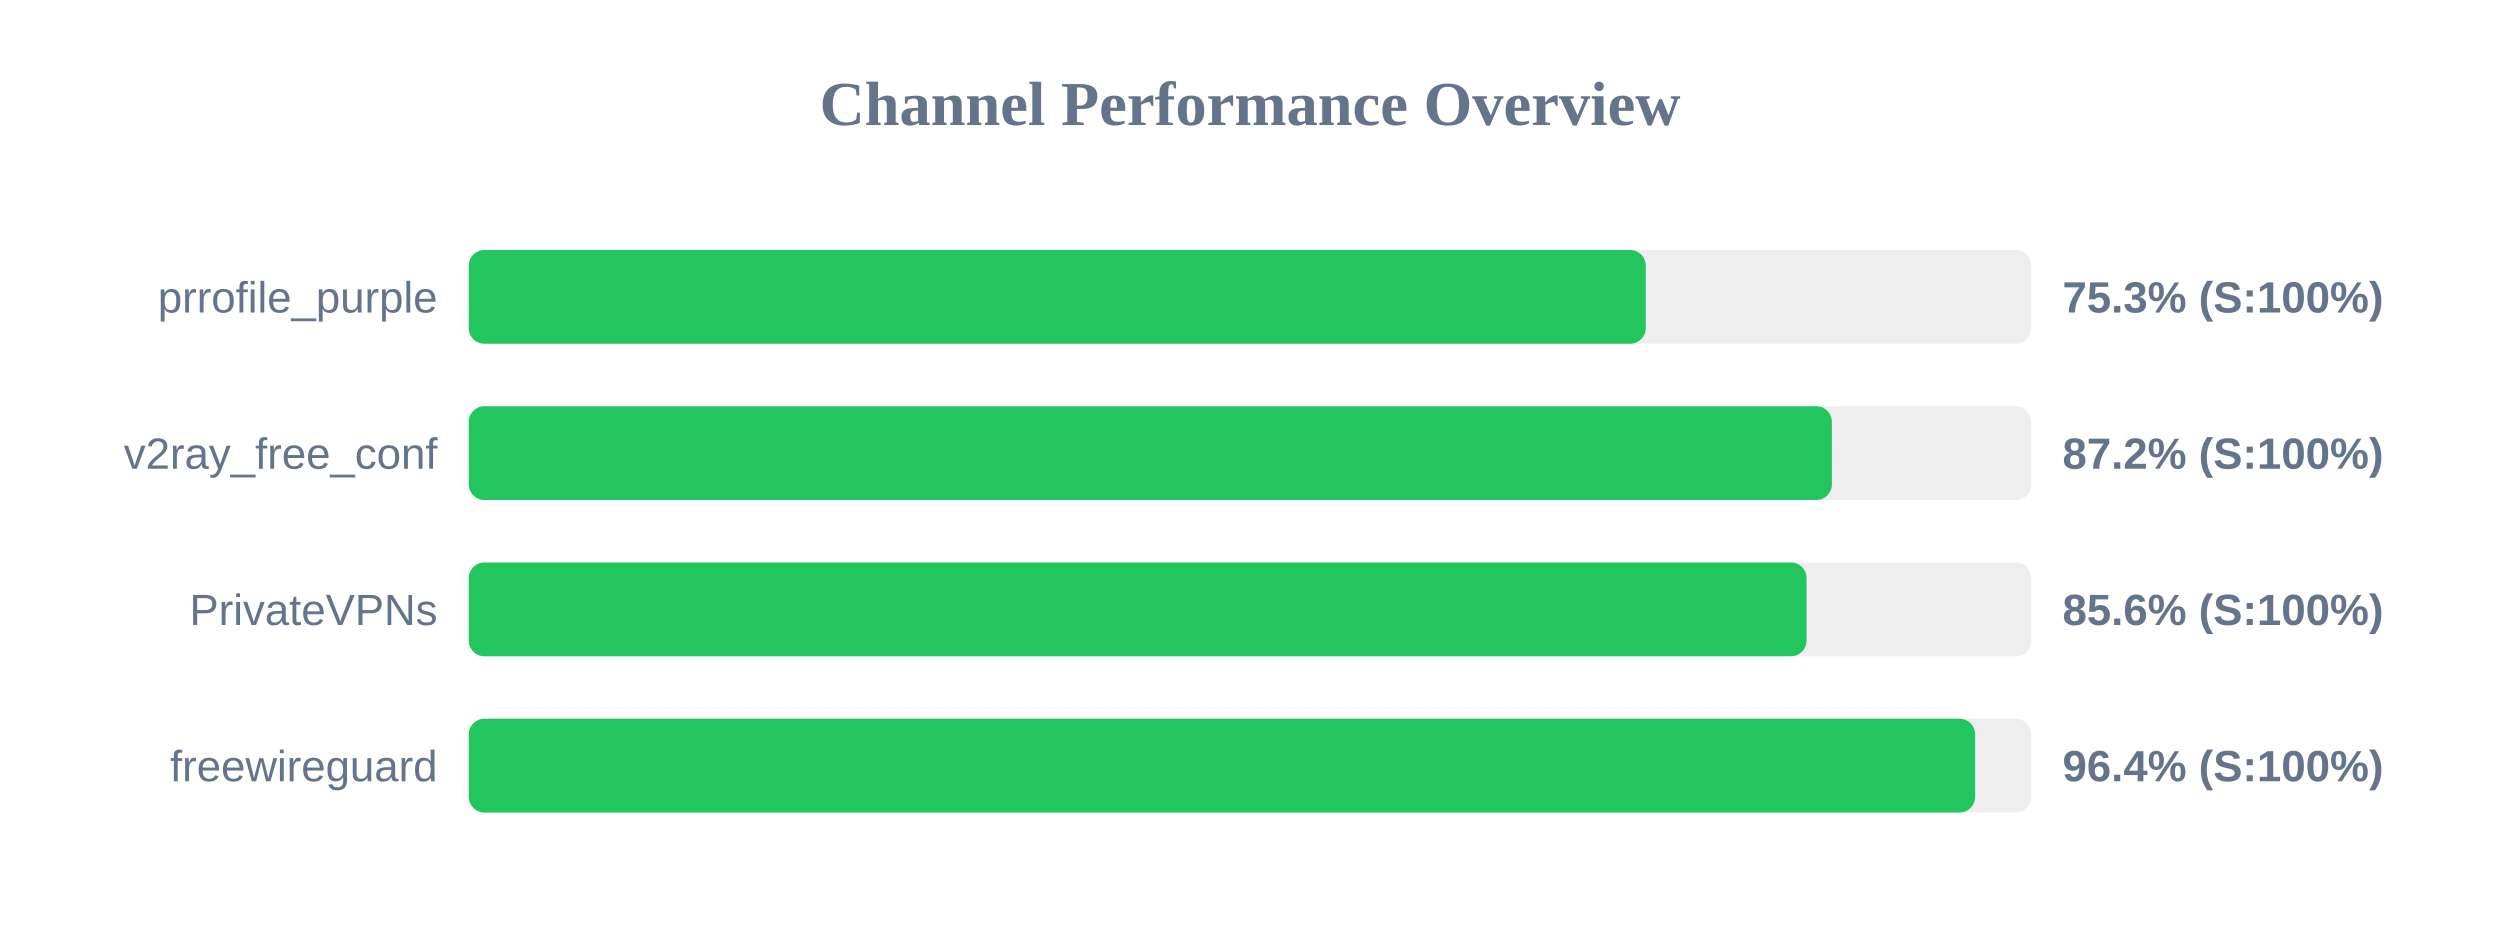
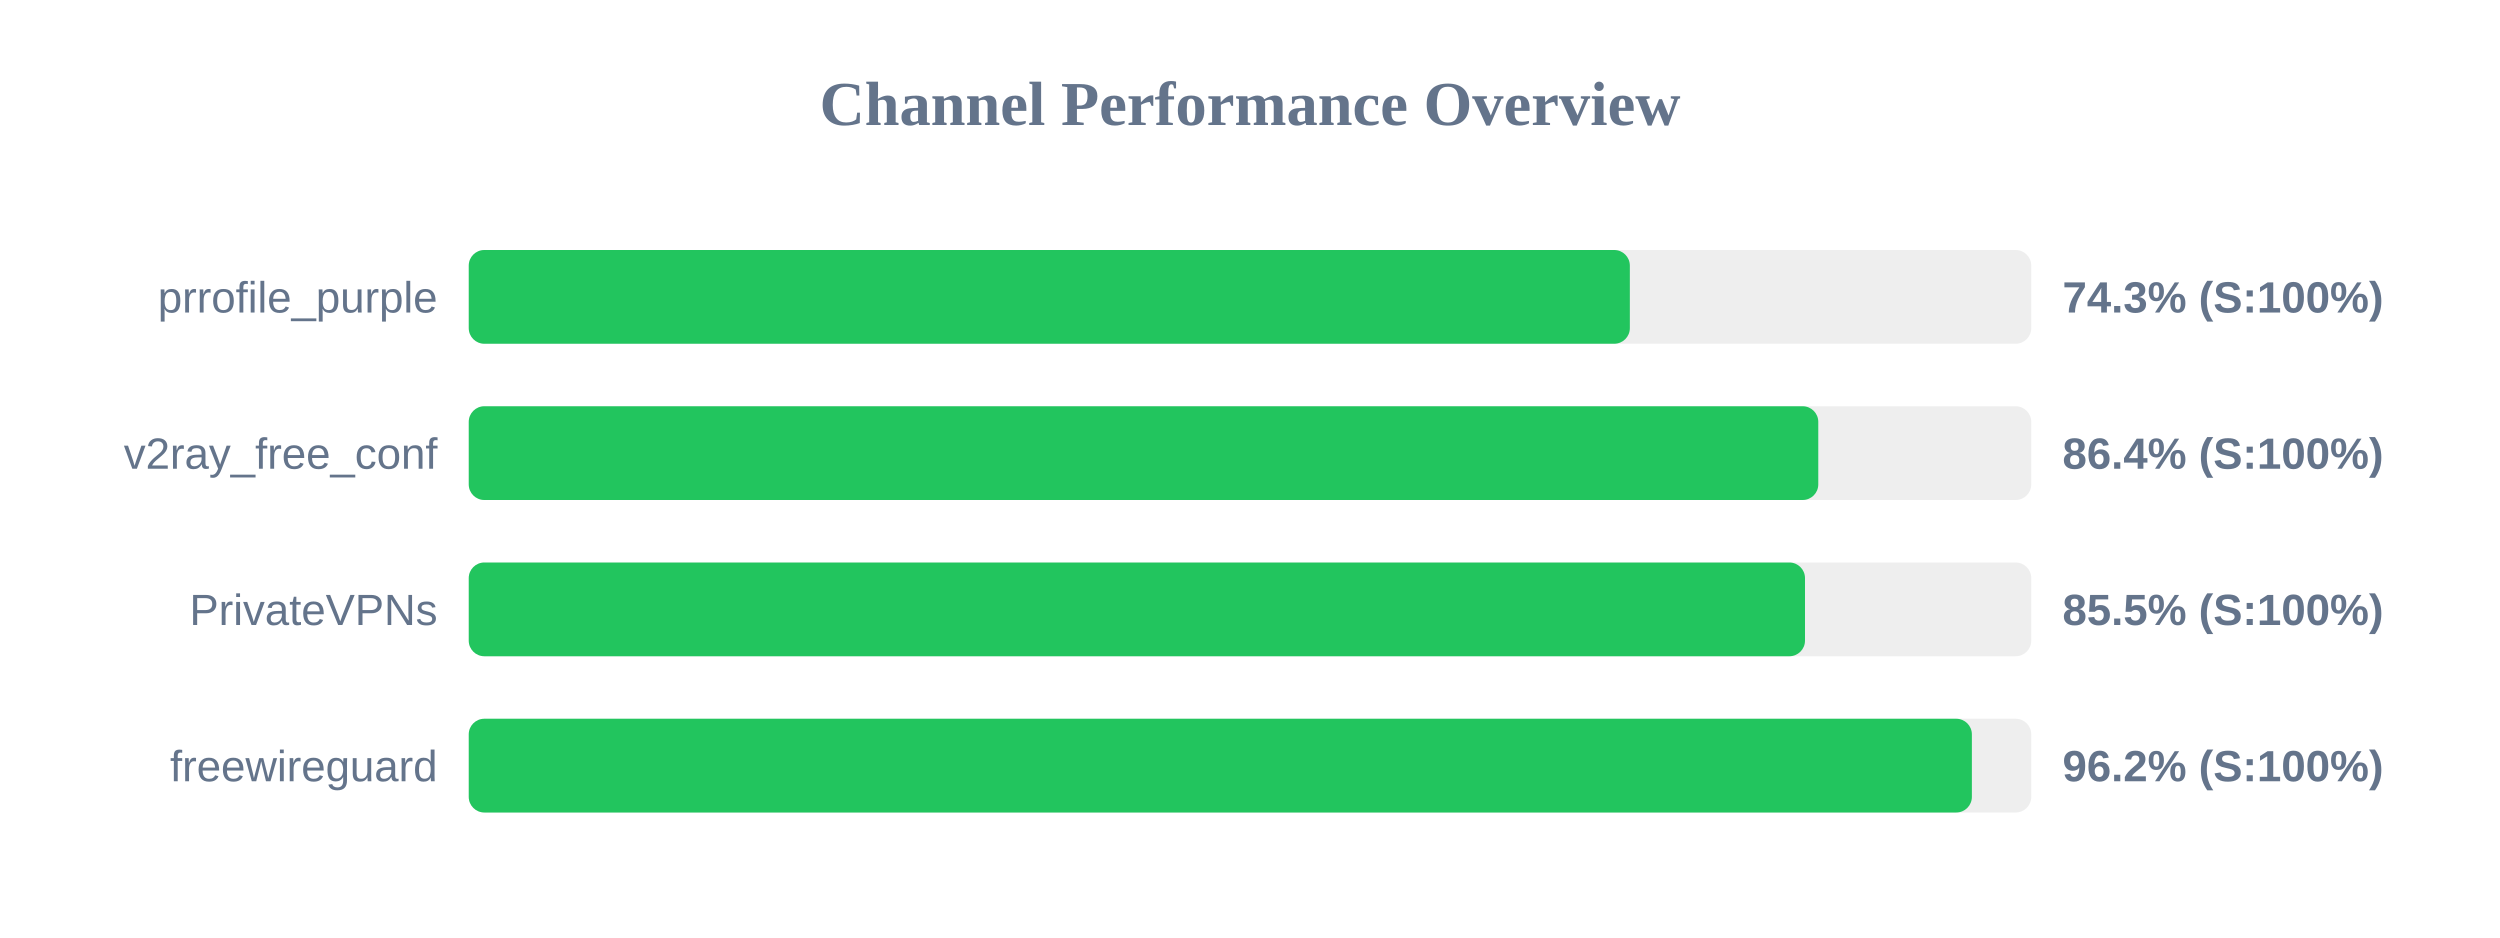
<svg xmlns="http://www.w3.org/2000/svg" width="800" height="300" version="1.1">
  <style>
        .row { font: 14px Arial; fill: #64748b; }
        .score { font: bold 14px Arial; fill: #64748b; }
    </style>
  <text x="400" y="40" text-anchor="middle" font-size="20px" font-weight="bold" fill="#64748b">Channel Performance Overview</text>
  <rect x="150" y="80" width="500" height="30" fill="#eee" rx="5" />
-   <rect x="150" y="80" width="376.65" height="30" fill="#22c55e" rx="5" />
+   <rect x="150" y="80" width="371.55" height="30" fill="#22c55e" rx="5" />
  <text x="140" y="100" text-anchor="end" class="row">prrofile_purple</text>
-   <text x="660" y="100" text-anchor="start" class="score">75.3% (S:100%)</text>
+   <text x="660" y="100" text-anchor="start" class="score">74.3% (S:100%)</text>
  <rect x="150" y="130" width="500" height="30" fill="#eee" rx="5" />
-   <rect x="150" y="130" width="436.2" height="30" fill="#22c55e" rx="5" />
+   <rect x="150" y="130" width="431.85" height="30" fill="#22c55e" rx="5" />
  <text x="140" y="150" text-anchor="end" class="row">v2ray_free_conf</text>
-   <text x="660" y="150" text-anchor="start" class="score">87.2% (S:100%)</text>
+   <text x="660" y="150" text-anchor="start" class="score">86.4% (S:100%)</text>
  <rect x="150" y="180" width="500" height="30" fill="#eee" rx="5" />
-   <rect x="150" y="180" width="428.1" height="30" fill="#22c55e" rx="5" />
+   <rect x="150" y="180" width="427.6" height="30" fill="#22c55e" rx="5" />
  <text x="140" y="200" text-anchor="end" class="row">PrivateVPNs</text>
-   <text x="660" y="200" text-anchor="start" class="score">85.6% (S:100%)</text>
+   <text x="660" y="200" text-anchor="start" class="score">85.5% (S:100%)</text>
  <rect x="150" y="230" width="500" height="30" fill="#eee" rx="5" />
-   <rect x="150" y="230" width="482.05" height="30" fill="#22c55e" rx="5" />
+   <rect x="150" y="230" width="481.0" height="30" fill="#22c55e" rx="5" />
  <text x="140" y="250" text-anchor="end" class="row">freewireguard</text>
-   <text x="660" y="250" text-anchor="start" class="score">96.4% (S:100%)</text>
+   <text x="660" y="250" text-anchor="start" class="score">96.2% (S:100%)</text>
</svg>
